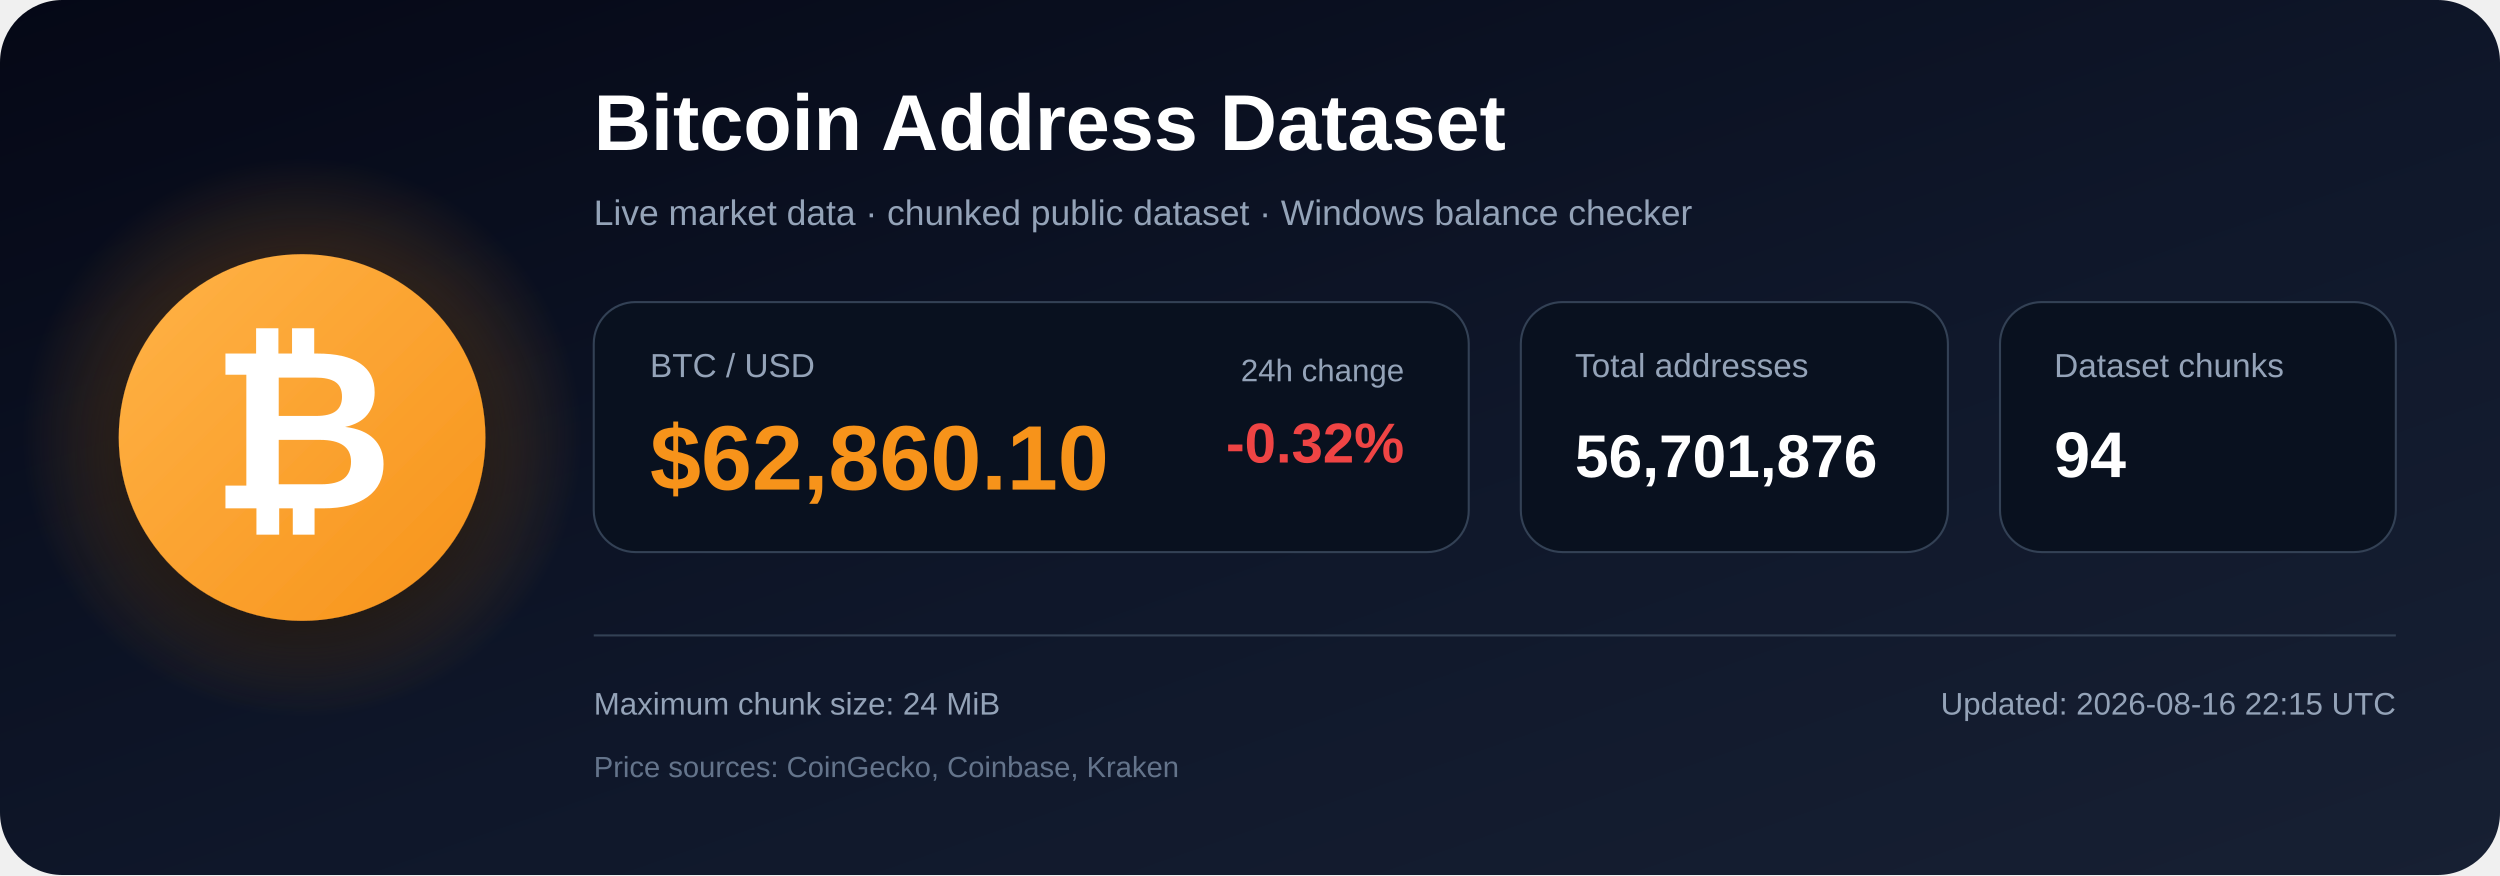
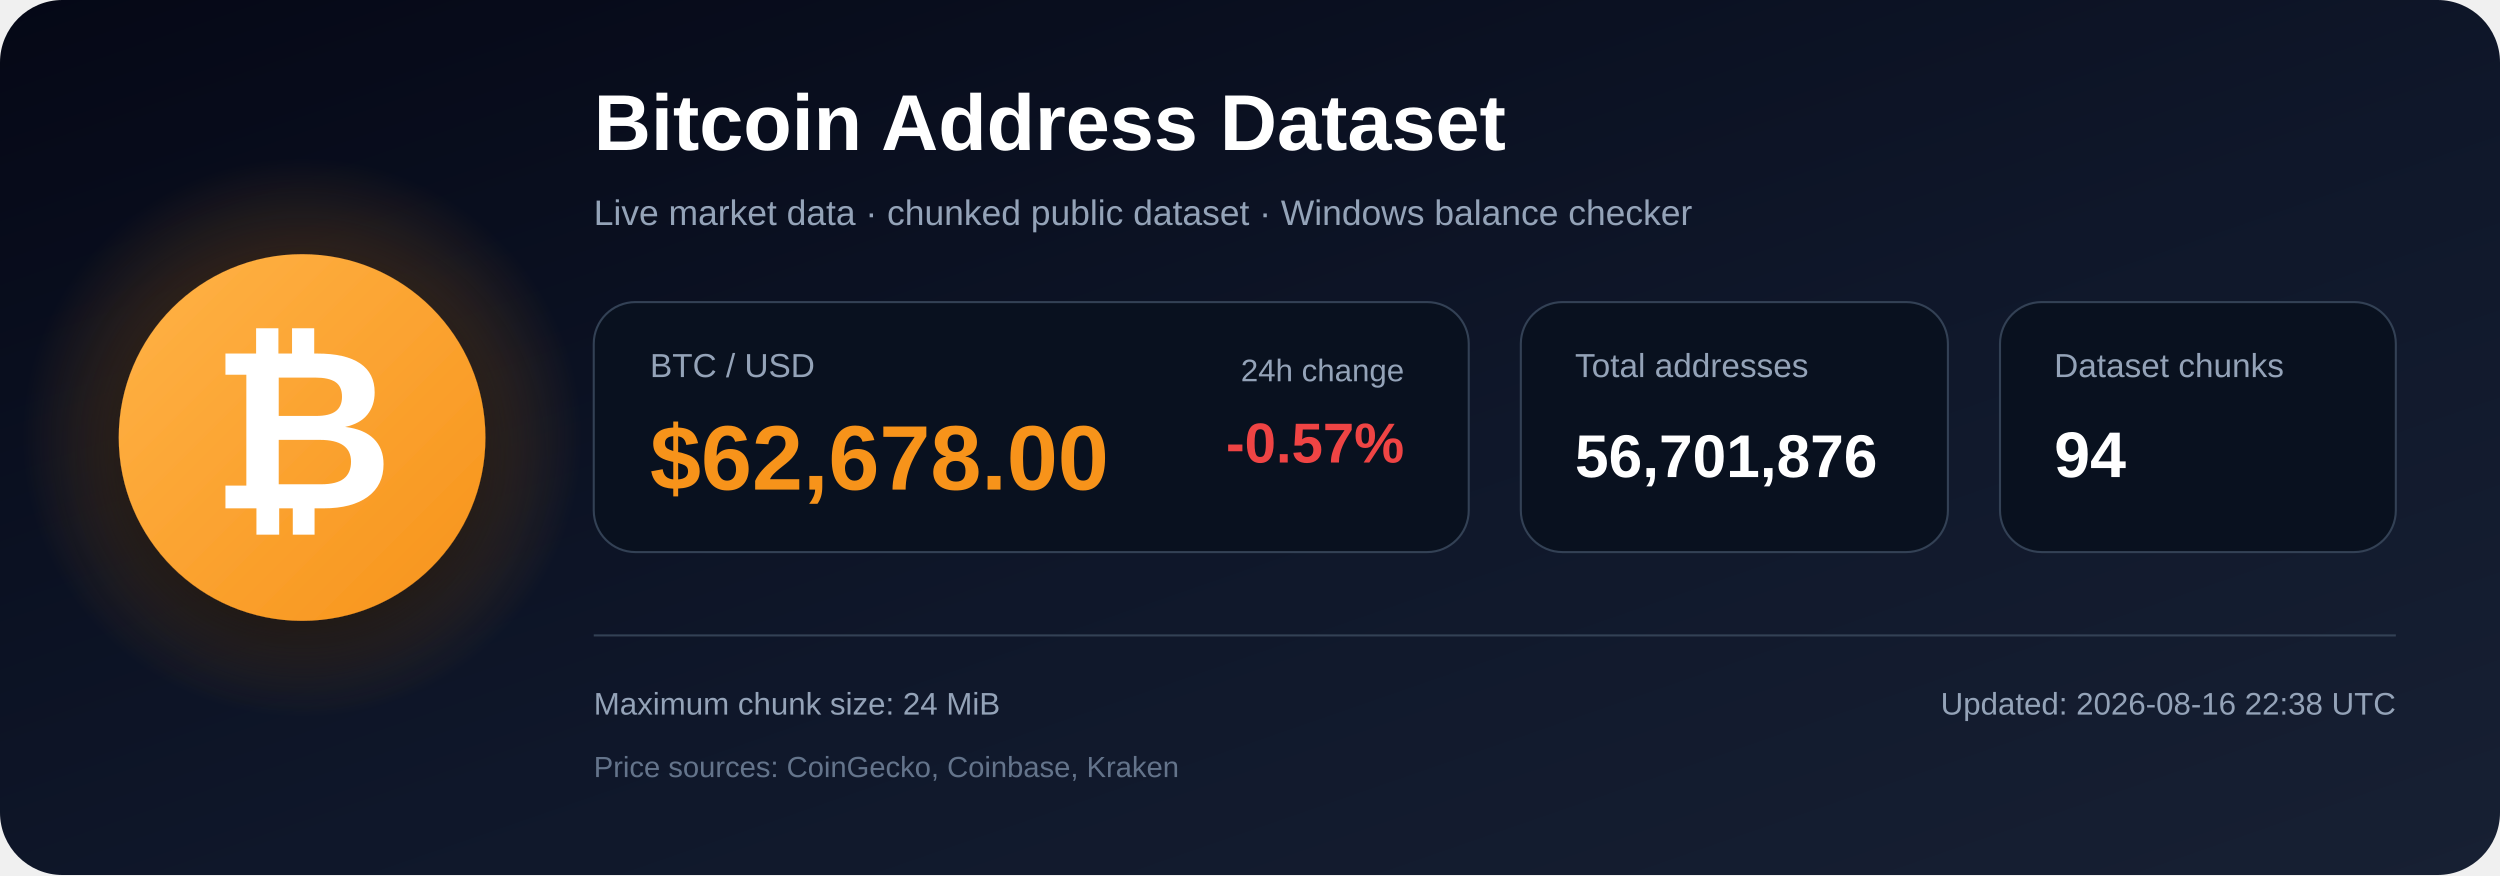
<svg xmlns="http://www.w3.org/2000/svg" width="1200" height="420" viewBox="0 0 1200 420" role="img" aria-labelledby="title description">
  <defs>
    <linearGradient id="bg" x1="0" y1="0" x2="1" y2="1">
      <stop offset="0%" stop-color="#050816" />
      <stop offset="55%" stop-color="#0f172a" />
      <stop offset="100%" stop-color="#172033" />
    </linearGradient>
    <radialGradient id="glow">
      <stop offset="0%" stop-color="#f7931a" stop-opacity=".48" />
      <stop offset="100%" stop-color="#f7931a" stop-opacity="0" />
    </radialGradient>
    <linearGradient id="orange" x1="0" y1="0" x2="1" y2="1">
      <stop offset="0%" stop-color="#ffb347" />
      <stop offset="100%" stop-color="#f7931a" />
    </linearGradient>
    <filter id="shadow" x="-40%" y="-40%" width="180%" height="180%">
      <feDropShadow dx="0" dy="12" stdDeviation="18" flood-color="#000000" flood-opacity=".50" />
    </filter>
  </defs>
  <rect width="1200" height="420" rx="30" fill="url(#bg)" />
  <circle cx="145" cy="210" r="135" fill="url(#glow)" />
  <circle cx="145" cy="210" r="88" fill="url(#orange)" filter="url(#shadow)" />
  <text x="145" y="244" text-anchor="middle" font-family="Arial, Helvetica, sans-serif" font-size="108" font-weight="700" fill="#ffffff">₿</text>
  <text x="285" y="72" font-family="Arial, Helvetica, sans-serif" font-size="38" font-weight="700" fill="#ffffff">
    Bitcoin Address Dataset
  </text>
  <text x="285" y="108" font-family="Arial, Helvetica, sans-serif" font-size="17" fill="#94a3b8">
    Live market data · chunked public dataset · Windows balance checker
  </text>
  <rect x="285" y="145" width="420" height="120" rx="20" fill="#09111f" stroke="#334155" />
  <text x="312" y="181" font-family="Arial, Helvetica, sans-serif" font-size="16" fill="#94a3b8">BTC / USD</text>
-   <text x="312" y="235" font-family="Arial, Helvetica, sans-serif" font-size="44" font-weight="700" fill="#f7931a">$62,860.10</text>
+   <text x="312" y="235" font-family="Arial, Helvetica, sans-serif" font-size="44" font-weight="700" fill="#f7931a">$62,678.00</text>
  <text x="674" y="183" text-anchor="end" font-family="Arial, Helvetica, sans-serif" font-size="15" fill="#94a3b8">24h change</text>
-   <text x="674" y="222" text-anchor="end" font-family="Arial, Helvetica, sans-serif" font-size="27" font-weight="700" fill="#ef4444">-0.32%</text>
+   <text x="674" y="222" text-anchor="end" font-family="Arial, Helvetica, sans-serif" font-size="27" font-weight="700" fill="#ef4444">-0.57%</text>
  <rect x="730" y="145" width="205" height="120" rx="20" fill="#09111f" stroke="#334155" />
  <text x="756" y="181" font-family="Arial, Helvetica, sans-serif" font-size="16" fill="#94a3b8">Total addresses</text>
  <text x="756" y="229" font-family="Arial, Helvetica, sans-serif" font-size="29" font-weight="700" fill="#ffffff">56,701,876</text>
  <rect x="960" y="145" width="190" height="120" rx="20" fill="#09111f" stroke="#334155" />
  <text x="986" y="181" font-family="Arial, Helvetica, sans-serif" font-size="16" fill="#94a3b8">Dataset chunks</text>
  <text x="986" y="229" font-family="Arial, Helvetica, sans-serif" font-size="31" font-weight="700" fill="#ffffff">94</text>
  <line x1="285" y1="305" x2="1150" y2="305" stroke="#334155" stroke-width="1" />
  <text x="285" y="343" font-family="Arial, Helvetica, sans-serif" font-size="15" fill="#94a3b8">
    Maximum chunk size: 24 MiB
  </text>
  <text x="285" y="373" font-family="Arial, Helvetica, sans-serif" font-size="14" fill="#64748b">
    Price sources: CoinGecko, Coinbase, Kraken
  </text>
  <text x="1150" y="343" text-anchor="end" font-family="Arial, Helvetica, sans-serif" font-size="15" fill="#94a3b8">
-     Updated: 2026-08-16 22:15 UTC
+     Updated: 2026-08-16 22:38 UTC
  </text>
</svg>
